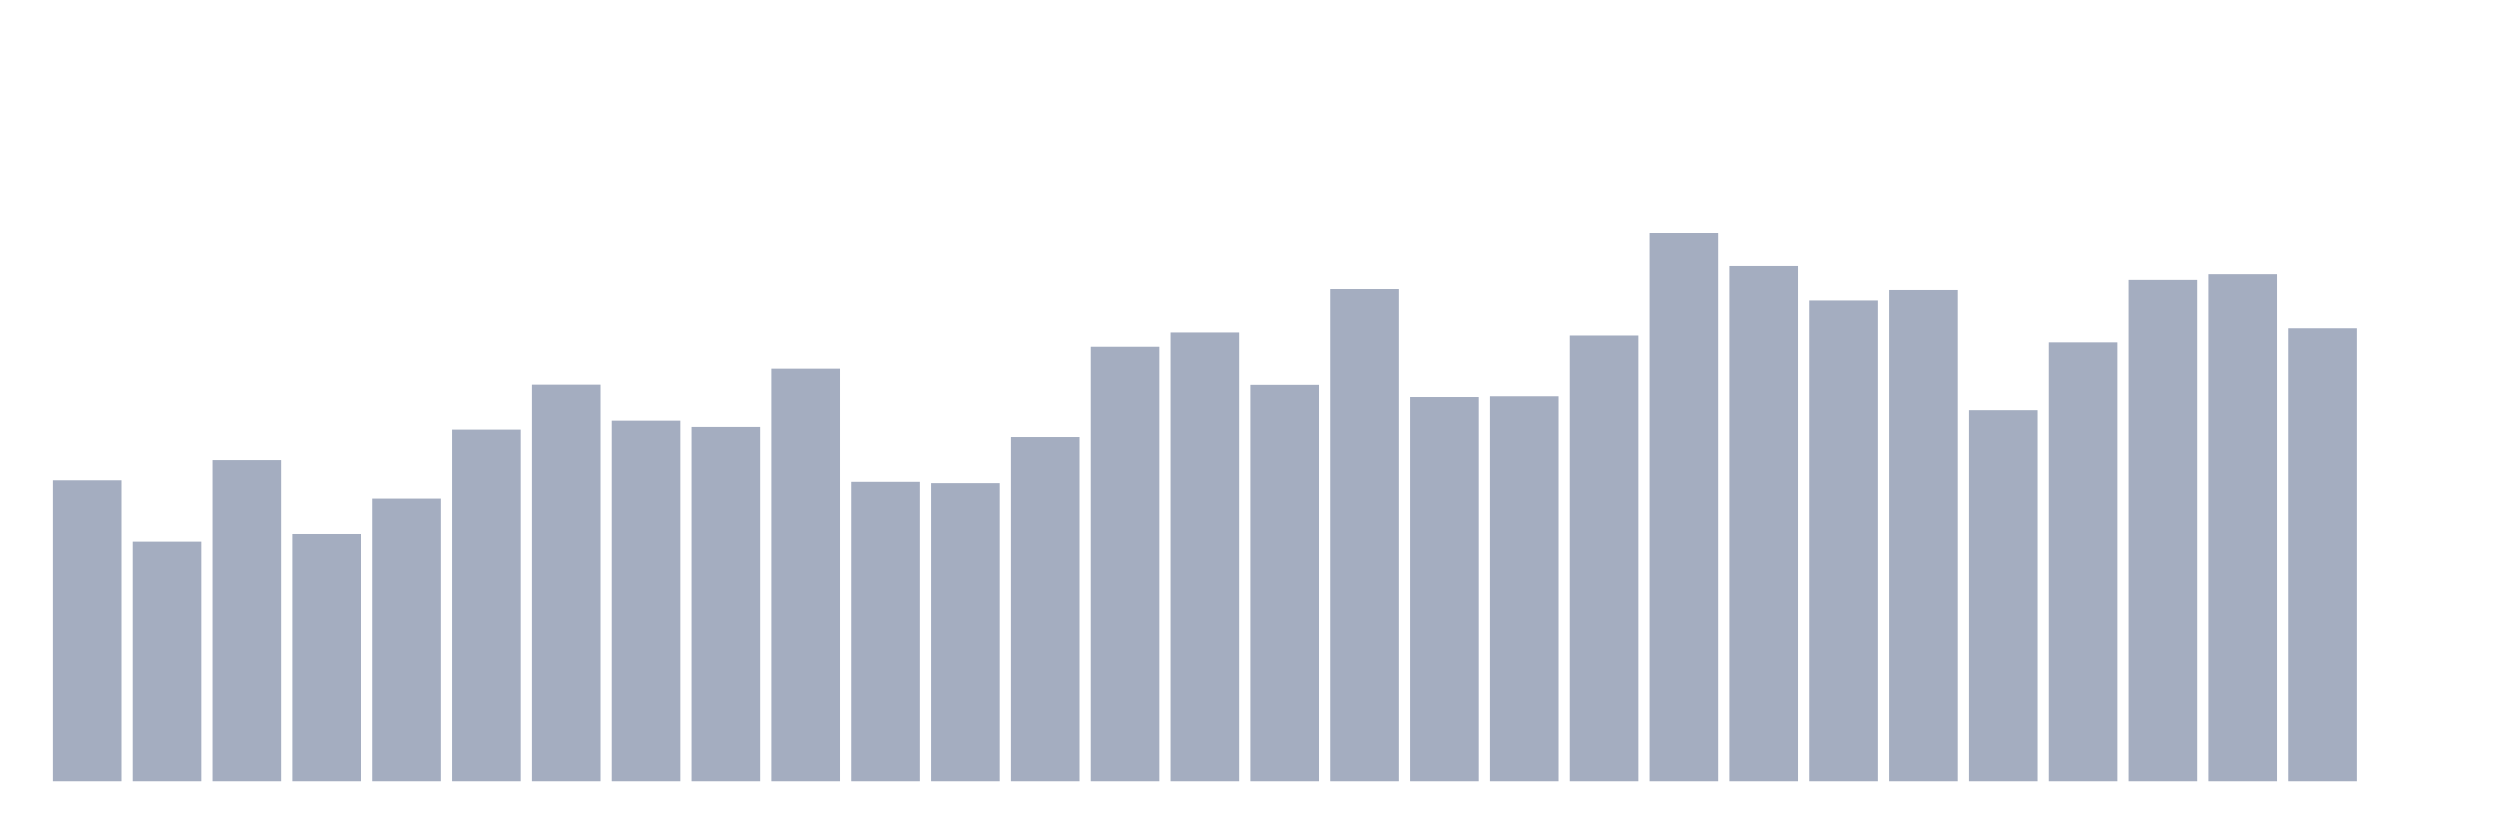
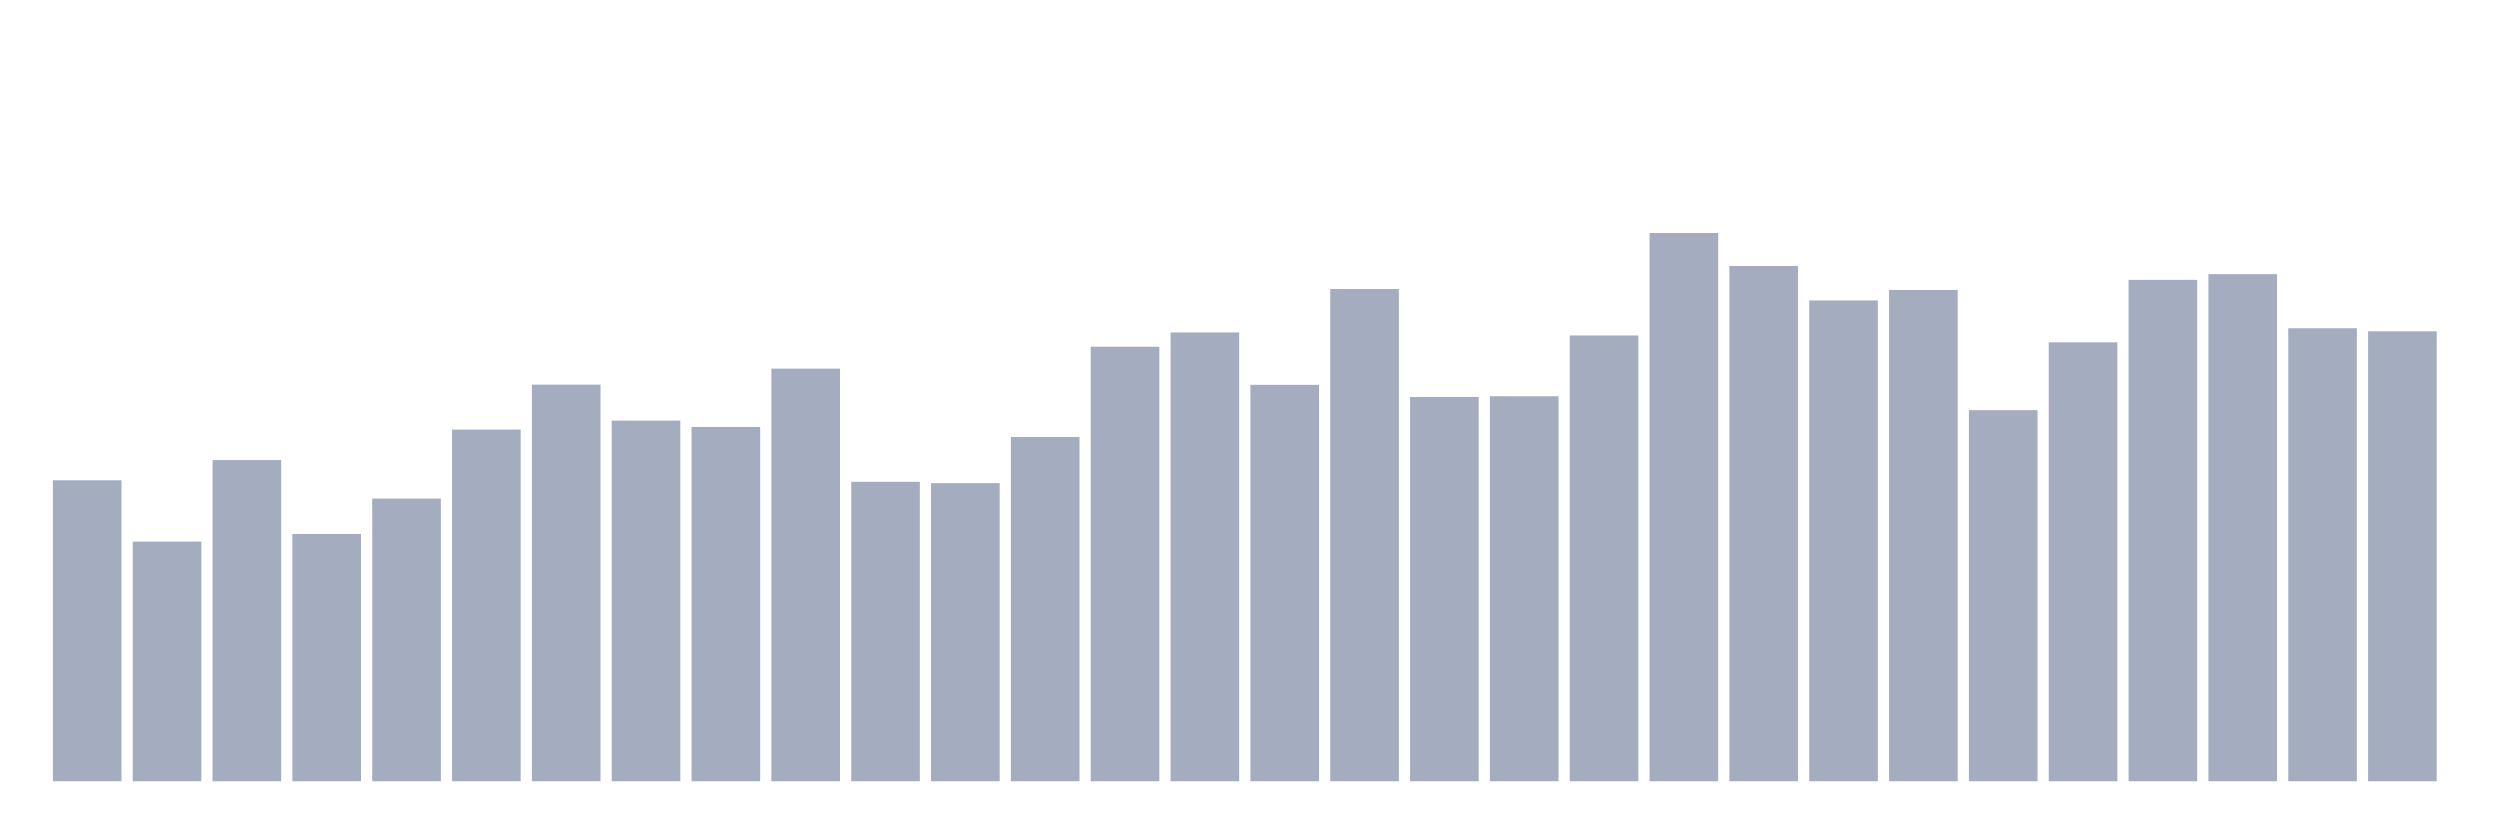
<svg xmlns="http://www.w3.org/2000/svg" viewBox="0 0 480 160">
  <g transform="translate(10,10)">
    <rect class="bar" x="0.153" width="13.175" y="82.211" height="57.789" fill="rgb(164,173,192)" />
    <rect class="bar" x="15.482" width="13.175" y="93.989" height="46.011" fill="rgb(164,173,192)" />
    <rect class="bar" x="30.81" width="13.175" y="78.334" height="61.666" fill="rgb(164,173,192)" />
    <rect class="bar" x="46.138" width="13.175" y="92.526" height="47.474" fill="rgb(164,173,192)" />
    <rect class="bar" x="61.466" width="13.175" y="85.723" height="54.277" fill="rgb(164,173,192)" />
    <rect class="bar" x="76.794" width="13.175" y="72.482" height="67.518" fill="rgb(164,173,192)" />
    <rect class="bar" x="92.123" width="13.175" y="63.851" height="76.149" fill="rgb(164,173,192)" />
    <rect class="bar" x="107.451" width="13.175" y="70.763" height="69.237" fill="rgb(164,173,192)" />
    <rect class="bar" x="122.779" width="13.175" y="71.97" height="68.03" fill="rgb(164,173,192)" />
    <rect class="bar" x="138.107" width="13.175" y="60.778" height="79.222" fill="rgb(164,173,192)" />
    <rect class="bar" x="153.436" width="13.175" y="82.504" height="57.496" fill="rgb(164,173,192)" />
    <rect class="bar" x="168.764" width="13.175" y="82.76" height="57.24" fill="rgb(164,173,192)" />
    <rect class="bar" x="184.092" width="13.175" y="73.909" height="66.091" fill="rgb(164,173,192)" />
    <rect class="bar" x="199.42" width="13.175" y="56.572" height="83.428" fill="rgb(164,173,192)" />
    <rect class="bar" x="214.748" width="13.175" y="53.829" height="86.171" fill="rgb(164,173,192)" />
    <rect class="bar" x="230.077" width="13.175" y="63.887" height="76.113" fill="rgb(164,173,192)" />
    <rect class="bar" x="245.405" width="13.175" y="45.49" height="94.51" fill="rgb(164,173,192)" />
    <rect class="bar" x="260.733" width="13.175" y="66.228" height="73.772" fill="rgb(164,173,192)" />
    <rect class="bar" x="276.061" width="13.175" y="66.082" height="73.918" fill="rgb(164,173,192)" />
    <rect class="bar" x="291.39" width="13.175" y="54.414" height="85.586" fill="rgb(164,173,192)" />
    <rect class="bar" x="306.718" width="13.175" y="34.737" height="105.263" fill="rgb(164,173,192)" />
    <rect class="bar" x="322.046" width="13.175" y="41.064" height="98.936" fill="rgb(164,173,192)" />
    <rect class="bar" x="337.374" width="13.175" y="47.684" height="92.316" fill="rgb(164,173,192)" />
    <rect class="bar" x="352.702" width="13.175" y="45.673" height="94.327" fill="rgb(164,173,192)" />
    <rect class="bar" x="368.031" width="13.175" y="68.752" height="71.248" fill="rgb(164,173,192)" />
    <rect class="bar" x="383.359" width="13.175" y="55.731" height="84.269" fill="rgb(164,173,192)" />
    <rect class="bar" x="398.687" width="13.175" y="43.734" height="96.266" fill="rgb(164,173,192)" />
    <rect class="bar" x="414.015" width="13.175" y="42.637" height="97.363" fill="rgb(164,173,192)" />
    <rect class="bar" x="429.344" width="13.175" y="53.024" height="86.976" fill="rgb(164,173,192)" />
-     <rect class="bar" x="444.672" width="13.175" y="140" height="0" fill="rgb(164,173,192)" />
+     <rect class="bar" x="444.672" width="13.175" y="53.61" height="86.39" fill="rgb(164,173,192)" />
  </g>
</svg>
